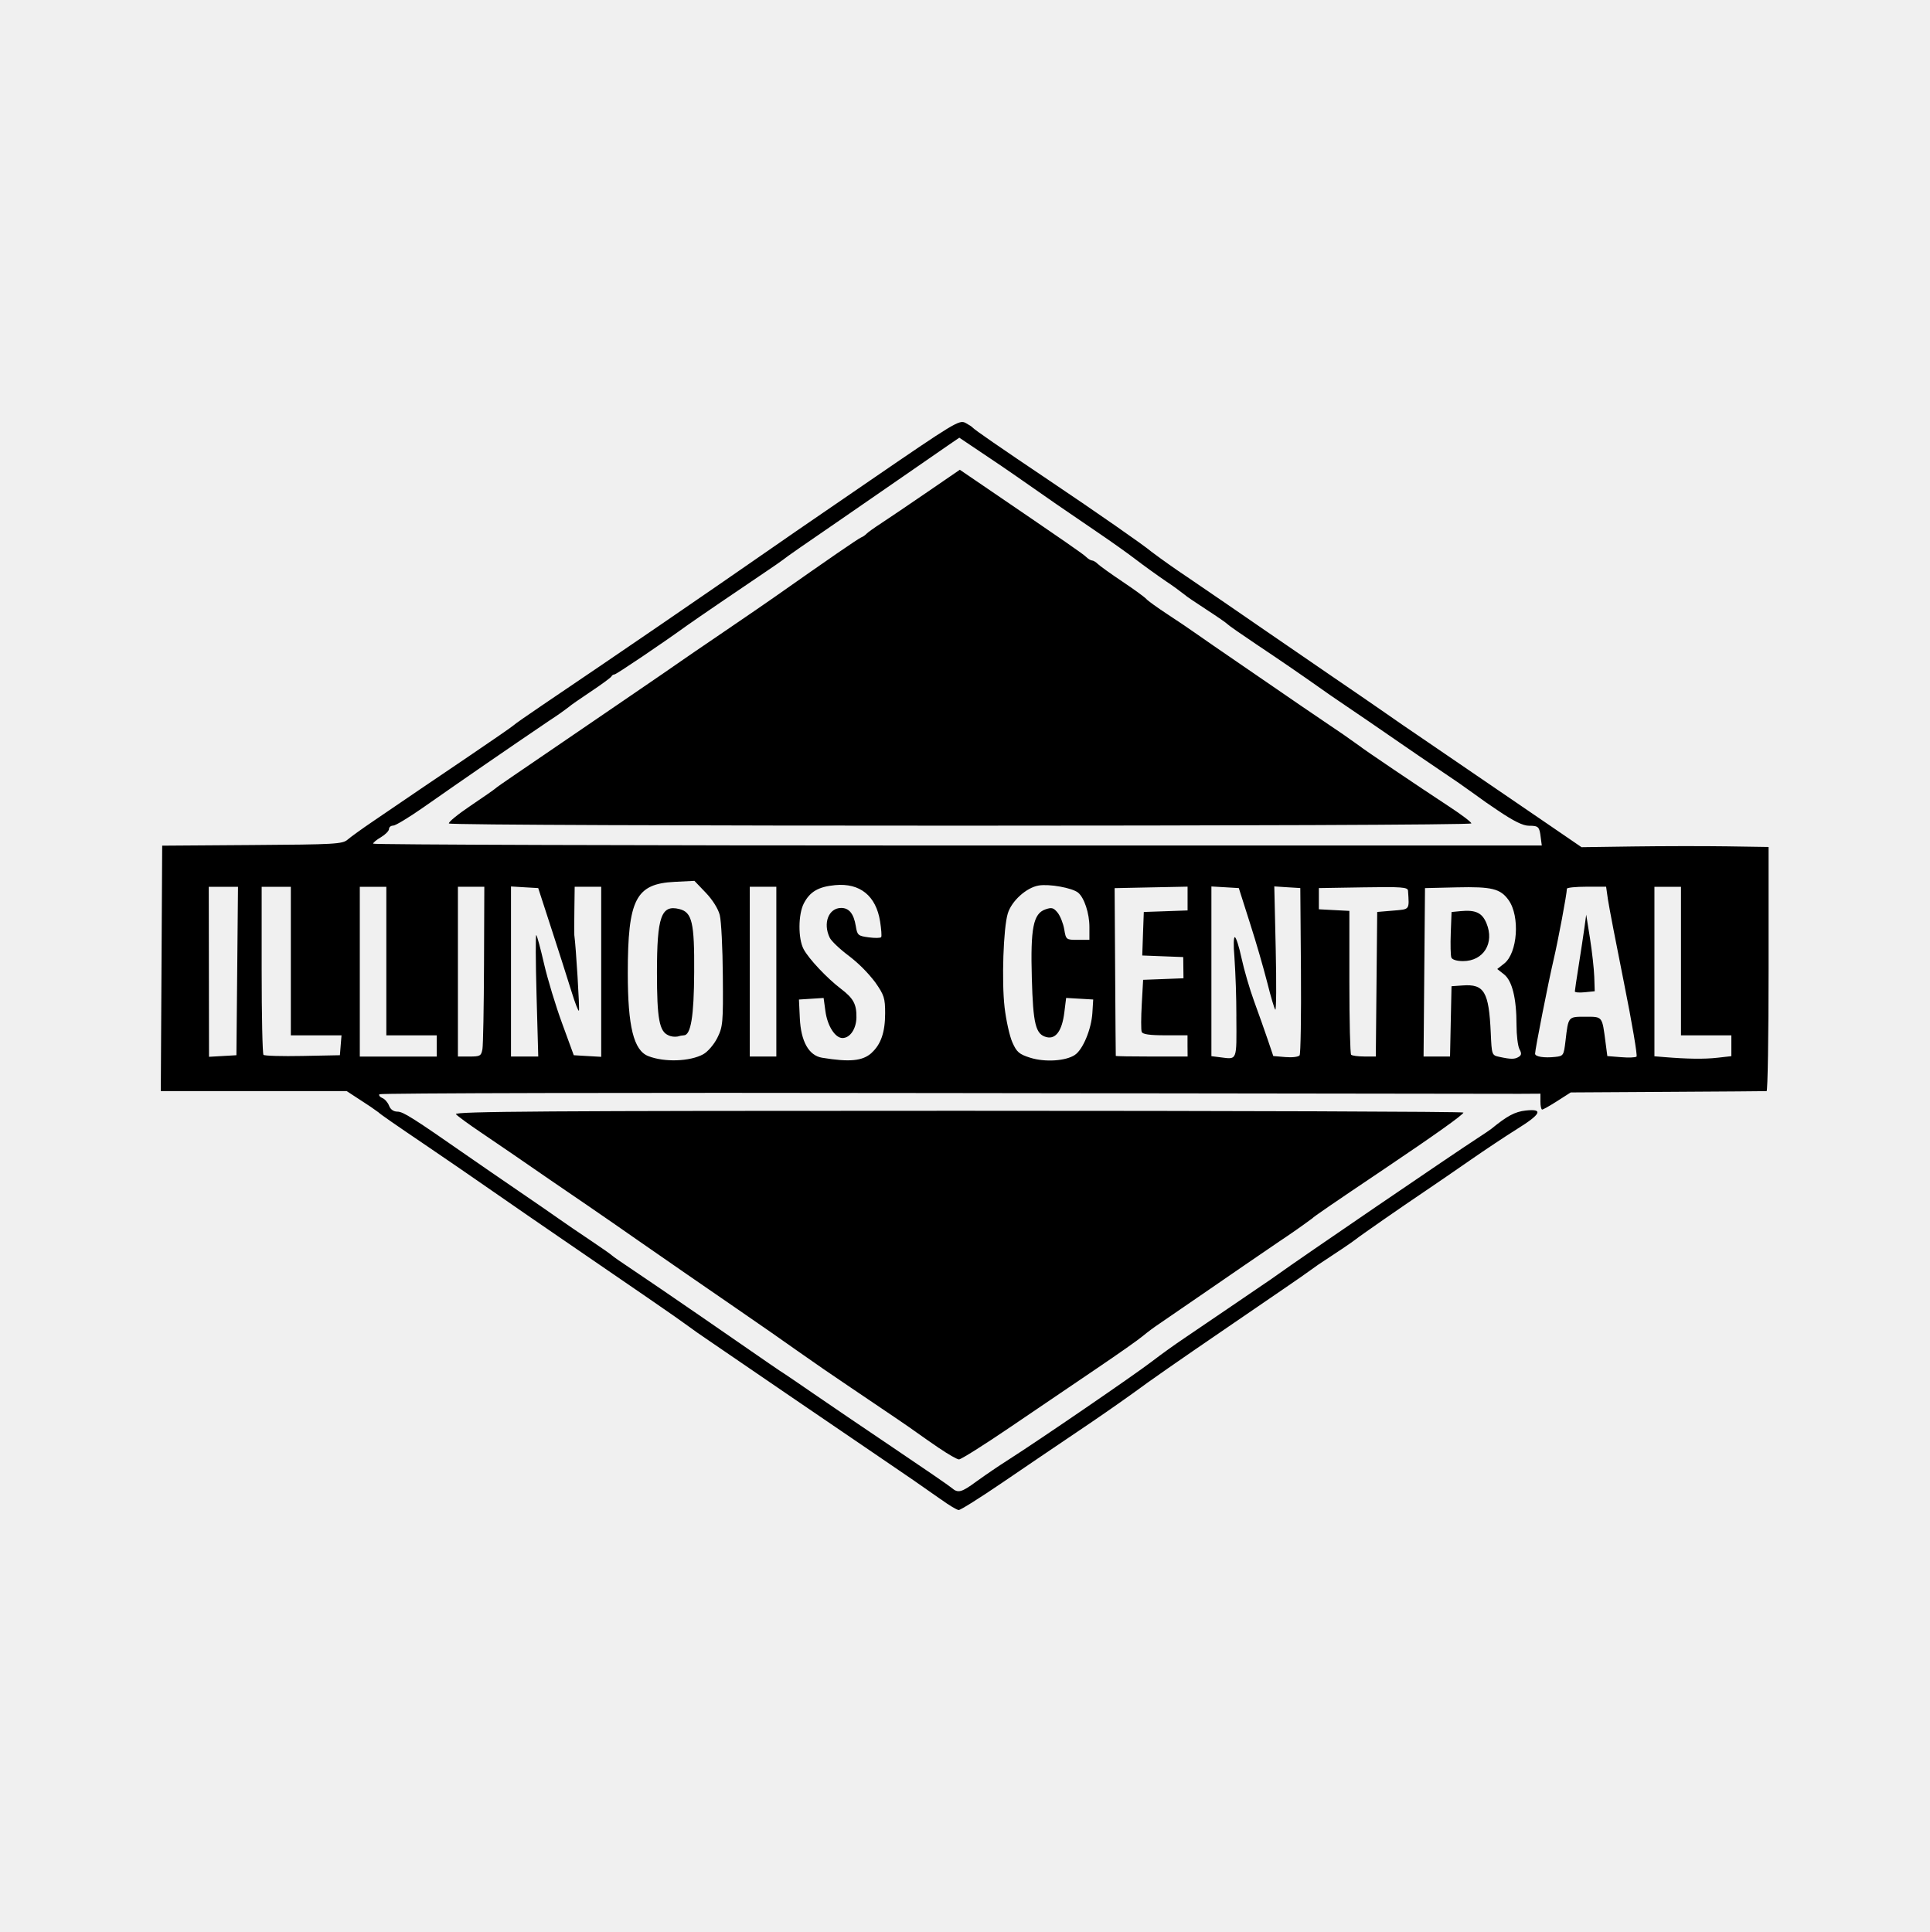
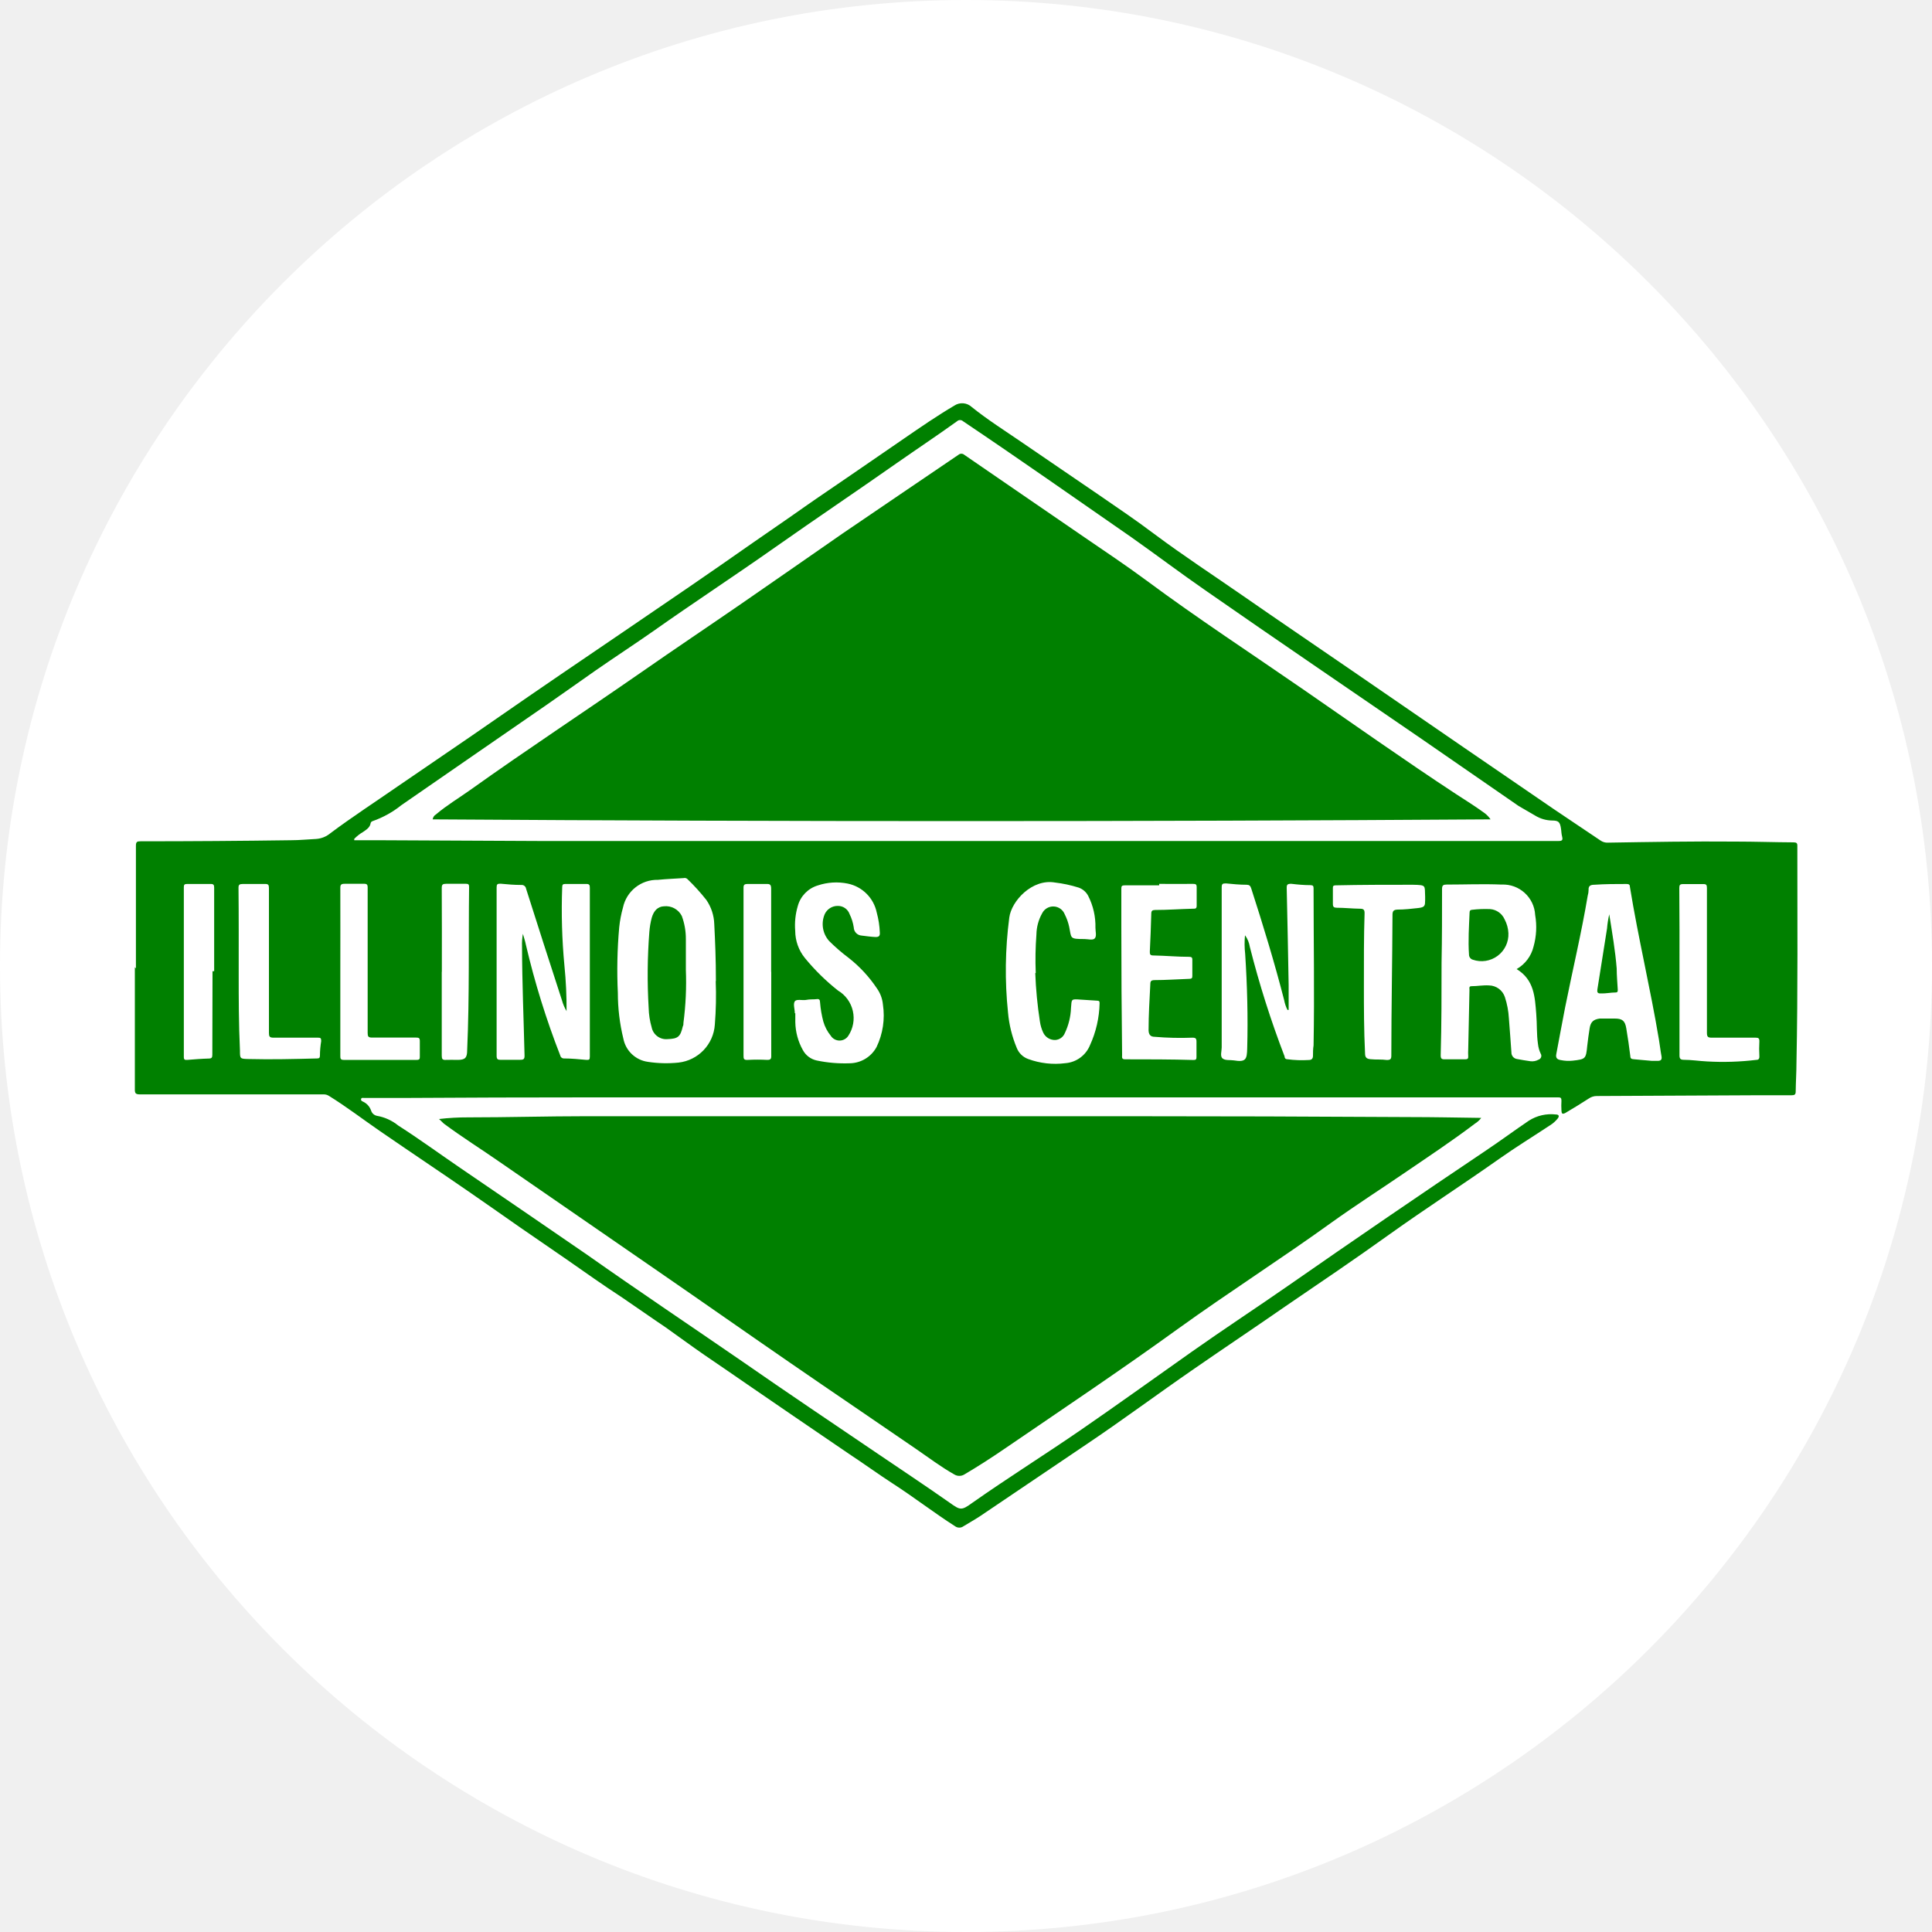
- <svg xmlns="http://www.w3.org/2000/svg" width="240" height="240.367" viewBox="0 0 63.5 63.596">
-   <path class="color-main color-green" d="M30.965 49.355a103.496 103.496 0 00-1.833-1.266 1016.048 1016.048 0 01-3.188-2.173c-1.009-.691-2.168-1.484-2.576-1.762a23.473 23.473 0 01-.829-.582c-.08-.069-1.777-1.239-4.192-2.89a367.744 367.744 0 01-2.095-1.445c-.625-.434-1.596-1.104-2.161-1.486-1.163-.788-1.575-1.075-1.637-1.138a9.89 9.89 0 00-.545-.371l-.5-.327H5.292l.023-4.039.023-4.039 2.961-.021c2.729-.018 2.975-.031 3.143-.179.1-.087.477-.359.837-.603a724.007 724.007 0 013.114-2.114c.809-.547 1.489-1.019 1.514-1.048.024-.029.456-.332.96-.672a721.373 721.373 0 007.641-5.233c.287-.201.976-.676 1.528-1.053.552-.378 1.263-.864 1.579-1.083 2.817-1.932 2.958-2.017 3.161-1.911.107.057.215.127.238.156.055.068.914.661 2.489 1.72 1.583 1.064 3.157 2.16 3.393 2.364a26.868 26.868 0 001.19.841 446.037 446.037 0 012.445 1.677c.793.547 1.874 1.288 2.401 1.648.528.359 1.215.832 1.528 1.049.696.485.698.486 1.398.962.589.401 2.224 1.518 4.103 2.803l1.091.747 1.703-.024c.937-.013 2.322-.015 3.078-.004l1.375.021v4.017c0 2.209-.029 4.019-.065 4.02-.036.003-1.502.014-3.256.024l-3.191.019-.441.282c-.243.156-.467.282-.499.282-.031 0-.057-.118-.057-.261v-.262l-.677.004c-.372.002-8.96-.01-19.085-.025-10.124-.017-18.427.002-18.451.04-.024.039.021.095.1.125.078.031.177.144.218.25.047.125.148.197.277.197.187 0 .504.201 2.342 1.481.36.251 1.087.751 1.614 1.111.529.36 1.138.781 1.354.934.217.153.687.476 1.049.716.359.242.674.461.698.489.024.028.338.247.699.486.36.24 1.362.924 2.227 1.52 2.508 1.734 2.592 1.791 2.739 1.883.076.048.513.346.971.662.457.316 1.636 1.116 2.621 1.78.984.662 1.852 1.258 1.928 1.325.207.179.321.15.807-.208a23.682 23.682 0 011.061-.721c1.01-.644 4.153-2.797 4.718-3.232a23.526 23.526 0 011.091-.783c.312-.209.94-.636 1.397-.949.456-.312.967-.66 1.135-.773.169-.112.4-.272.514-.355.667-.484 5.808-3.992 6.584-4.493.202-.13.406-.269.455-.308.524-.428.776-.562 1.129-.601.592-.066.509.115-.281.606-.37.231-1.066.694-1.546 1.028-.48.334-1.149.793-1.484 1.019-.776.521-2.152 1.479-2.285 1.588-.083.071-.695.483-1.235.835a44.559 44.559 0 01-1.108.776c-.385.262-1.209.828-1.833 1.255-1.732 1.184-2.568 1.767-3.158 2.202a73.368 73.368 0 01-1.767 1.225c-.677.456-1.822 1.232-2.544 1.725-.723.492-1.362.894-1.419.891-.058 0-.323-.159-.586-.351zM23.15 34.7c.145-.08.35-.319.458-.535.183-.367.195-.492.182-2.045-.006-.909-.052-1.809-.101-2-.052-.206-.237-.501-.46-.734l-.374-.391-.656.033c-1.276.065-1.536.574-1.537 3.006 0 1.755.193 2.539.672 2.729.531.21 1.375.181 1.816-.062zm-1.146-.619c-.305-.124-.382-.543-.382-2.069 0-1.843.14-2.239.739-2.088.417.104.497.444.486 2.077-.007 1.459-.11 2.079-.342 2.079a.775.775 0 00-.201.039.547.547 0 01-.302-.036zm6.68.577c.308-.276.448-.681.448-1.303 0-.501-.033-.602-.328-1.023a4.659 4.659 0 00-.864-.866c-.294-.219-.579-.489-.632-.6-.231-.477-.037-.979.379-.979.259 0 .412.191.479.595.049.303.074.326.426.373.205.028.391.024.41-.008.021-.031.004-.263-.036-.515-.133-.844-.662-1.273-1.479-1.196-.55.051-.83.215-1.031.601-.187.36-.192 1.158-.008 1.505.167.317.771.958 1.226 1.304.414.315.52.508.513.946-.006.375-.209.677-.459.677-.242 0-.495-.398-.561-.88l-.06-.439-.406.026-.406.026.029.611c.035.77.297 1.233.733 1.305.913.149 1.33.108 1.629-.158zm6.691.068c.265-.174.545-.847.578-1.388l.027-.437-.445-.026-.446-.026-.06.482c-.075.601-.281.885-.586.808-.358-.091-.441-.42-.483-1.937-.047-1.653.047-2.127.445-2.267.208-.073.27-.057.404.108.086.107.184.352.217.545.058.345.062.349.444.349h.385v-.427c0-.445-.169-.958-.37-1.125-.19-.158-.95-.296-1.302-.236-.403.069-.889.508-1.014.919-.146.474-.205 2.232-.106 3.09.05.428.165.947.256 1.152.142.322.223.392.586.507.483.153 1.163.111 1.47-.09zm5.317-1.267a31.173 31.173 0 00-.066-1.984c-.032-.344-.026-.626.014-.626.042 0 .141.312.223.695.082.382.269 1.021.414 1.418.146.399.347.966.448 1.263l.182.537.4.034c.223.019.429-.006.466-.057.035-.052.055-1.31.044-2.799l-.021-2.708-.428-.026-.428-.028.047 2.065c.026 1.136.019 2.033-.015 1.992-.033-.041-.148-.427-.255-.859a38.279 38.279 0 00-.57-1.964l-.375-1.179-.451-.027-.451-.026v5.586l.283.036c.576.073.547.144.538-1.343zm9.295 1.329c.091-.057.096-.117.021-.254-.052-.099-.096-.456-.096-.793 0-.88-.143-1.457-.411-1.668l-.223-.176.228-.179c.442-.348.526-1.556.145-2.09-.268-.375-.552-.446-1.706-.419l-1.045.025-.024 2.772-.023 2.772h.871l.024-1.156.025-1.158.368-.026c.708-.052.862.208.923 1.555.033.739.034.743.288.797.377.082.504.081.635-.002zm-2.22-3.27c-.025-.064-.033-.427-.019-.807l.026-.69.296-.029c.496-.047.708.052.852.396.273.654-.094 1.249-.771 1.249-.203 0-.357-.048-.384-.118zm3.757 2.749c.095-.814.082-.799.655-.799.57 0 .55-.024.663.844l.059.451.448.036c.247.021.477.013.513-.019.035-.029-.149-1.113-.409-2.408-.26-1.294-.5-2.541-.533-2.768l-.059-.416h-.646c-.354 0-.645.03-.645.066 0 .167-.29 1.709-.437 2.336-.171.728-.61 2.954-.61 3.095 0 .099.3.146.668.105.265-.029.277-.049.333-.524zm.308-1.632c0-.033.057-.419.127-.857.069-.437.154-.994.187-1.233l.06-.437.125.786c.068.432.131 1.0.14 1.26l.015.475-.328.033c-.18.019-.327.006-.327-.027zm4.693 2.183l.458-.052v-.685H55.325v-4.889h-.874v5.578l.328.027c.76.062 1.315.07 1.745.021zM7.807 31.964l.026-2.773h-.962l.004 2.798.004 2.798.451-.026.451-.026zm3.406 2.444l.027-.328H9.572v-4.889h-.96v2.736c0 1.505.027 2.763.06 2.796.033.033.612.05 1.287.036l1.228-.024zm3.161.021v-.349h-1.659v-4.889h-.873v5.588h2.533zm1.504.109c.023-.131.047-1.389.052-2.794l.01-2.554h-.869v5.588h.382c.349 0 .385-.021.424-.24zm1.781-1.783c-.031-1.113-.034-2.002-.008-1.976.027.027.143.456.257.955.115.498.381 1.377.593 1.953l.383 1.048.451.027.452.026v-5.598h-.873l-.01.764c-.006.42-.006.791-.002.825.053.362.181 2.462.152 2.491-.021.021-.127-.25-.235-.602a191.422 191.422 0 00-.651-2.037l-.454-1.398-.448-.026-.448-.027v5.598h.897zm7.892-.771v-2.794h-.874v5.588h.874zm13.533 2.445v-.35h-.732c-.517 0-.746-.033-.776-.112-.024-.061-.023-.473.002-.913l.045-.801.664-.025.664-.026-.004-.349-.004-.349-.674-.026-.675-.026.025-.716.026-.716.72-.025.721-.026v-.783l-1.2.024-1.201.025.017 2.749c.008 1.513.019 2.761.021 2.773.005.013.537.021 1.185.021h1.179zm6.22-2.031l.023-2.379.521-.044c.562-.048.535-.01.493-.657-.008-.115-.211-.13-1.472-.109l-1.462.024v.698l.502.027.502.026v2.339c0 1.286.026 2.364.058 2.396.031.031.228.058.435.058h.377zm5.406-4.824c-.042-.362-.073-.393-.389-.393-.195 0-.5-.15-1.021-.502a18.478 18.478 0 01-.785-.549 29.244 29.244 0 00-1.005-.698c-.528-.357-1.177-.8-1.44-.983a223.477 223.477 0 00-2.029-1.389 26.014 26.014 0 01-.535-.371 94.065 94.065 0 00-2.152-1.476c-.504-.338-.936-.64-.96-.672-.024-.031-.338-.248-.698-.482-.36-.233-.675-.448-.699-.477a9.223 9.223 0 00-.611-.441c-.312-.213-.771-.545-1.021-.737-.249-.192-.83-.604-1.291-.916a173.635 173.635 0 01-2.622-1.81 56.351 56.351 0 00-.983-.669l-.896-.602-.367.251c-.202.139-.958.661-1.68 1.162a461.887 461.887 0 01-1.967 1.359c-1.002.685-1.693 1.166-1.79 1.248-.048.04-.323.229-.611.423-.683.458-2.309 1.568-2.532 1.729-.854.617-2.343 1.621-2.401 1.621a.121.121 0 00-.102.067c-.017.036-.323.262-.684.502-.359.24-.674.458-.698.487a10.086 10.086 0 01-.656.461 329.232 329.232 0 00-4.168 2.871c-.462.323-.902.589-.977.589-.076 0-.137.05-.137.111 0 .062-.118.182-.261.268-.145.084-.262.181-.262.215 0 .033 8.654.061 19.232.061h19.232zm-35.935-.467c-.025-.042.297-.305.715-.586.418-.282.78-.534.804-.559.024-.026.299-.22.611-.431s.96-.654 1.44-.983l2.377-1.624c.827-.564 1.579-1.081 1.671-1.148.094-.067.733-.505 1.423-.973.689-.469 1.43-.977 1.645-1.129 1.836-1.291 2.771-1.935 2.883-1.984a.531.531 0 00.174-.119c.024-.032.247-.193.496-.355.248-.162.929-.624 1.514-1.025l1.062-.728.756.515c2.796 1.906 3.301 2.255 3.403 2.356.064.062.15.115.191.115.042 0 .127.051.191.114.062.062.429.326.813.583.385.258.738.515.786.573.048.056.362.283.698.503.336.22.769.512.961.65.192.136.821.571 1.397.964.577.393 1.225.838 1.441.989.216.15.864.594 1.44.983a33.117 33.117 0 011.091.756c.052.056 1.927 1.323 2.947 1.992.396.259.721.506.721.548 0 .098-33.592.1-33.652.002zm16.136 20.564a47.843 47.843 0 01-.743-.518c-.259-.187-.673-.471-2.173-1.481a89.384 89.384 0 01-1.746-1.202c-.312-.225-1.264-.887-2.117-1.473a656.535 656.535 0 01-3.086-2.133 219.02 219.02 0 00-1.734-1.201 357.085 357.085 0 01-2.416-1.658c-.173-.121-.648-.444-1.055-.719-.408-.274-.783-.549-.835-.61-.076-.092 2.99-.112 16.533-.112 9.144 0 16.626.026 16.626.058 0 .067-.932.731-2.619 1.866-1.718 1.156-2.309 1.561-2.358 1.619a26.702 26.702 0 01-1.091.763 448.901 448.901 0 00-2.314 1.587c-.696.48-1.423.979-1.614 1.108a7.29 7.29 0 00-.569.423c-.12.104-.788.574-1.484 1.045-.697.472-1.98 1.341-2.851 1.934-.873.594-1.639 1.076-1.703 1.073-.065-.002-.357-.17-.651-.371z" />
+ <svg xmlns="http://www.w3.org/2000/svg" id="Layer_1" data-name="Layer 1" viewBox="0 0 200 200">
+   <defs>
+     <style>.cls-1{fill:#fff;}.cls-2{fill:green;}</style>
+   </defs>
+   <circle class="cls-1" cx="100" cy="100" r="100" />
+   <path class="cls-2" d="M14.07,100.24c0-4.23,0-8.46,0-12.69,0-.41.12-.46.48-.46q7.79,0,15.58-.11c.86,0,1.72-.09,2.58-.13a2.58,2.58,0,0,0,1.51-.61c2.29-1.71,4.68-3.26,7-4.87,3.4-2.34,6.82-4.64,10.21-7,8.79-6.11,17.7-12,26.47-18.16,1.79-1.25,3.61-2.48,5.4-3.75,1.58-1.11,3.19-2.18,4.78-3.28q2.76-1.9,5.53-3.8c1.7-1.17,3.4-2.34,5.18-3.39a1.46,1.46,0,0,1,1.81.15c1.64,1.32,3.42,2.44,5.14,3.62,2.69,1.85,5.39,3.67,8.07,5.51,1.9,1.31,3.82,2.6,5.67,4,3,2.24,6.14,4.29,9.21,6.42,3.77,2.62,7.57,5.19,11.35,7.79s7.65,5.26,11.48,7.89l9.3,6.37L165.67,87a1.23,1.23,0,0,0,.79.23c4.4-.07,8.81-.15,13.21-.11,2,0,4,.07,6,.08.31,0,.4.08.39.4,0,7.46.06,14.93-.09,22.39,0,1-.07,2-.08,3,0,.31-.11.39-.41.39-1.13,0-2.26,0-3.4,0l-16.78.08a1.43,1.43,0,0,0-.83.26c-.8.51-1.58,1-2.42,1.49-.38.2-.39,0-.41-.26a8.18,8.18,0,0,1,0-1c0-.28-.06-.36-.35-.35-1.42,0-2.84,0-4.26,0l-9.17,0c-2.88,0-5.76,0-8.64,0-3.07,0-6.14,0-9.21,0H114.15q-26.59,0-53.2,0-9.62,0-19.24.06c-1.35,0-2.69,0-4,0-.12,0-.29-.06-.33.11s.11.23.22.28a1.59,1.59,0,0,1,.81.9.8.8,0,0,0,.61.56,4.79,4.79,0,0,1,2.2,1c2.19,1.4,4.28,2.93,6.42,4.39,4.39,3,8.8,6,13.15,9,5.29,3.73,10.67,7.33,16,11,4.66,3.24,9.37,6.4,14.06,9.58,2.49,1.69,5,3.35,7.46,5.08,1.12.8,1.22.82,2.36,0,3.71-2.61,7.54-5,11.27-7.57s7.64-5.38,11.45-8.07c3.3-2.33,6.68-4.54,10-6.85q10.17-7.08,20.48-14c1.49-1,2.92-2.06,4.4-3.06a4.28,4.28,0,0,1,2.79-.64c.3,0,.39.16.2.41a3.19,3.19,0,0,1-.8.71c-1.74,1.15-3.53,2.25-5.23,3.45-3.78,2.67-7.66,5.17-11.42,7.86-3.54,2.54-7.18,5-10.76,7.44-3.11,2.16-6.26,4.26-9.38,6.42-3.79,2.61-7.48,5.36-11.31,7.93-3.63,2.44-7.24,4.9-10.87,7.34-.57.38-1.16.7-1.74,1.06a.74.74,0,0,1-.89,0c-2.19-1.4-4.25-3-6.42-4.4-1.54-1-3-2.06-4.56-3.09q-2.85-1.93-5.69-3.88c-1.47-1-2.93-2-4.38-3-1.62-1.13-3.27-2.24-4.9-3.36-1.35-.93-2.67-1.91-4-2.85-1.49-1-3-2.07-4.49-3.08-2-1.3-3.89-2.65-5.83-4l-4.84-3.33c-1.74-1.21-3.47-2.44-5.22-3.64-1.32-.92-2.67-1.82-4-2.73-1.75-1.19-3.5-2.37-5.24-3.57s-3.42-2.49-5.23-3.61a1,1,0,0,0-.58-.16q-9.49,0-19,0c-.46,0-.53-.14-.52-.55q0-6.3,0-12.61Zm22.6-13.4,0,.14h2.44l16.78.08q9.55,0,19.11,0h86.33c.38,0,.47-.09.38-.45s-.07-.56-.12-.85c-.1-.66-.25-.82-.92-.82a3.46,3.46,0,0,1-1.75-.51c-.58-.34-1.16-.67-1.72-1l-10-6.91c-7.47-5.13-15-10.24-22.41-15.4-2.59-1.79-5.11-3.7-7.68-5.51-5.77-4-11.56-8.07-17.41-12a.46.46,0,0,0-.63,0c-2,1.44-4.12,2.85-6.18,4.29-4.19,2.94-8.45,5.8-12.64,8.75s-8.44,5.73-12.6,8.67c-2,1.4-4,2.7-6,4.09-1.71,1.19-3.39,2.4-5.1,3.58-5,3.46-10,6.89-15,10.36A10.05,10.05,0,0,1,38.58,85a.3.3,0,0,0-.21.2c-.07.47-.44.68-.78.92A4.18,4.18,0,0,0,36.67,86.84Zm22,17.86a4.35,4.35,0,0,1-.49-1.13Q56.3,97.8,54.46,92a.46.46,0,0,0-.5-.39c-.72,0-1.43-.06-2.15-.13-.32,0-.4.05-.4.38,0,2.42,0,4.84,0,7.27,0,3.38,0,6.77,0,10.15,0,.35.09.44.43.43.67,0,1.35,0,2,0,.38,0,.47-.08.46-.47-.09-3.75-.25-7.51-.26-11.27a6.17,6.17,0,0,1,.09-1.3c.13.45.24.78.31,1.13A84,84,0,0,0,58,109.27a.37.37,0,0,0,.38.3c.77,0,1.55.08,2.32.15.28,0,.36,0,.36-.34,0-1.72,0-3.44,0-5.17q0-6.15,0-12.3c0-.29-.05-.41-.37-.4-.73,0-1.46,0-2.19,0-.23,0-.29.07-.3.3a61.79,61.79,0,0,0,.23,8.16A43.8,43.8,0,0,1,58.65,104.7Zm15.44-3.14c0-2.32-.08-4.11-.17-5.9a4.66,4.66,0,0,0-.82-2.5A21.13,21.13,0,0,0,71.16,91a.41.41,0,0,0-.39-.1c-.89.06-1.78.09-2.66.18a3.62,3.62,0,0,0-3.62,2.87A12.18,12.18,0,0,0,64.1,96a49.66,49.66,0,0,0-.14,6.79,19.87,19.87,0,0,0,.57,4.73,3,3,0,0,0,2.53,2.4,12.46,12.46,0,0,0,3.17.08A4.24,4.24,0,0,0,74,106.06,37.35,37.35,0,0,0,74.09,101.56Zm54.79-4.72a2.77,2.77,0,0,1,.48,1.17,99.73,99.73,0,0,0,3.6,11.35c0,.14.06.28.26.29a11.47,11.47,0,0,0,2.27.08c.26,0,.41-.14.41-.44s0-.71.06-1.07c.1-5.42,0-10.84,0-16.27,0-.24-.07-.31-.31-.32-.67,0-1.35-.06-2-.14-.41,0-.48.09-.47.47.08,3.34.14,6.68.2,10,0,.87,0,1.73,0,2.59h-.12a3.74,3.74,0,0,1-.34-1c-1-3.9-2.18-7.76-3.42-11.6-.09-.26-.19-.35-.46-.36-.72,0-1.44-.07-2.15-.14-.36,0-.44.05-.44.42,0,5.52,0,11,0,16.56,0,.39-.19.91.09,1.14s.77.14,1.16.2c1.27.21,1.36-.12,1.39-1.25.09-3.26,0-6.51-.21-9.77A9.15,9.15,0,0,1,128.88,96.84Zm28.1,3.48A3.67,3.67,0,0,0,158.75,98a7.42,7.42,0,0,0,.17-3.28,3.33,3.33,0,0,0-3.48-3.15c-1.9-.08-3.79,0-5.68,0-.35,0-.48.07-.48.46,0,2.54,0,5.08-.05,7.62,0,3.19,0,6.39-.09,9.59,0,.34.09.43.43.42.7,0,1.4,0,2.1,0,.25,0,.34-.07.32-.32a6,6,0,0,1,0-.73q.06-3.08.13-6.15c0-.15-.08-.37.21-.37.61,0,1.2-.12,1.81-.08a1.76,1.76,0,0,1,1.65,1.22,8.64,8.64,0,0,1,.41,2.19c.1,1.17.17,2.34.26,3.51a.68.68,0,0,0,.58.7c.46.09.93.16,1.4.23a1.38,1.38,0,0,0,.82-.16.42.42,0,0,0,.23-.63,3.12,3.12,0,0,1-.28-1c-.15-1-.09-2.09-.18-3.13C158.89,103.25,158.84,101.43,157,100.32Zm14,9.5v0h.6c.32,0,.46-.11.4-.47-.11-.57-.17-1.16-.27-1.74-.88-5.28-2.14-10.49-3-15.79,0-.22-.09-.31-.34-.31-1.11,0-2.23,0-3.35.08-.34,0-.62.08-.59.53a2.08,2.08,0,0,1-.09.6c-.65,3.88-1.57,7.71-2.34,11.57-.32,1.6-.6,3.21-.91,4.81-.09.42.09.58.46.64a4,4,0,0,0,1.24.06c1.33-.15,1.37-.19,1.5-1.53.07-.61.15-1.22.25-1.83s.35-.91,1.05-1c.52,0,1,0,1.55,0,.78,0,1.06.23,1.19,1,.17,1,.3,1.92.42,2.89,0,.23.11.31.34.32C169.72,109.7,170.34,109.77,171,109.82Zm-88.67-4.93h0c0,.31,0,.63,0,.94a6.14,6.14,0,0,0,.78,2.87,2.14,2.14,0,0,0,1.43,1.08,14.08,14.08,0,0,0,3.43.29,3.21,3.21,0,0,0,2.77-1.68,7.56,7.56,0,0,0,.66-4.4,3.44,3.44,0,0,0-.62-1.67,13.63,13.63,0,0,0-2.94-3.17,19.05,19.05,0,0,1-2-1.73,2.62,2.62,0,0,1-.46-2.8,1.47,1.47,0,0,1,1.35-.84,1.27,1.27,0,0,1,1.22.85A4.66,4.66,0,0,1,88.38,96a.87.87,0,0,0,.81.85c.48.06,1,.13,1.45.15.33,0,.46-.1.44-.45a9.19,9.19,0,0,0-.32-2.08,3.86,3.86,0,0,0-3-3,6,6,0,0,0-3.1.19,3.06,3.06,0,0,0-2.07,2.12,7.07,7.07,0,0,0-.27,2.59,4.48,4.48,0,0,0,1,2.8,22.31,22.31,0,0,0,3.43,3.37,3.32,3.32,0,0,1,1.07,4.68,1.08,1.08,0,0,1-1.82,0,4.15,4.15,0,0,1-.77-1.47,11.19,11.19,0,0,1-.34-2c0-.26-.1-.36-.36-.32s-.72,0-1.08.08-1-.13-1.18.16S82.28,104.47,82.28,104.89Zm24.89-4.16a34.21,34.21,0,0,1,.07-4,4.62,4.62,0,0,1,.59-2.18,1.28,1.28,0,0,1,2.34.1,5.36,5.36,0,0,1,.46,1.29c.25,1.19,0,1.27,1.59,1.27.36,0,.87.16,1.07-.08s.06-.71.06-1.08a6.93,6.93,0,0,0-.75-3.31,1.78,1.78,0,0,0-1-.86,13.3,13.3,0,0,0-2.43-.52c-2.37-.42-4.52,1.91-4.74,3.63a42,42,0,0,0-.13,9.83,12.29,12.29,0,0,0,.9,3.65,2,2,0,0,0,1.19,1.16,8.15,8.15,0,0,0,3.85.43,3,3,0,0,0,2.54-1.85,11,11,0,0,0,1-4.37c0-.21-.07-.24-.24-.25l-1.72-.11c-1-.07-.93-.08-1,.86a6.6,6.6,0,0,1-.64,2.61,1.14,1.14,0,0,1-1,.71,1.33,1.33,0,0,1-1.24-.77,4.13,4.13,0,0,1-.34-1.15A43.34,43.34,0,0,1,107.17,100.73ZM120,91.5v.15h-3.57c-.28,0-.36.07-.35.35,0,1.35,0,2.7,0,4.05q0,6.58.08,13.16c0,.22-.08.45.31.45,2.37,0,4.73,0,7.1.07.23,0,.29-.08.29-.3,0-.53,0-1.06,0-1.59,0-.34-.09-.42-.42-.42a31.91,31.91,0,0,1-3.91-.09c-.43,0-.62-.23-.63-.68,0-1.6.1-3.19.18-4.77,0-.31.09-.41.42-.42,1.2,0,2.4-.09,3.61-.13.27,0,.33-.09.32-.34,0-.55,0-1.09,0-1.64,0-.26-.1-.29-.33-.3-1.23,0-2.46-.12-3.69-.14-.35,0-.39-.12-.38-.42.06-1.3.12-2.61.15-3.91,0-.31.12-.37.39-.38,1.31,0,2.61-.1,3.92-.13.28,0,.4,0,.39-.37,0-.62,0-1.24,0-1.85,0-.3-.09-.35-.37-.35C122.33,91.51,121.15,91.5,120,91.5ZM24.71,101c0,2.23,0,5,.13,7.76,0,.84,0,.85.9.87,2.37.06,4.73,0,7.1-.06.23,0,.27-.09.28-.3,0-.5.05-1,.13-1.5,0-.31-.07-.35-.33-.35-1.54,0-3.07,0-4.61,0-.41,0-.47-.13-.47-.5q0-7.5,0-15c0-.31-.07-.42-.4-.41-.77,0-1.55,0-2.32,0-.33,0-.44.08-.43.42C24.72,94.77,24.71,97.61,24.71,101Zm116.48,1.22c0,2,0,4.42.12,6.84,0,.44.2.56.58.59.56.06,1.12,0,1.67.08.39,0,.47-.1.47-.47,0-4.85.1-9.7.12-14.55,0-.41.12-.53.52-.55.71,0,1.43-.08,2.14-.16s.71-.25.72-.82c0-.11,0-.23,0-.34-.06-1.2.16-1.22-1.27-1.25-2.68,0-5.36,0-8,.06-.24,0-.29.09-.28.3,0,.54,0,1.09,0,1.63,0,.32.12.38.4.39.8,0,1.6.09,2.4.1.37,0,.49.1.48.49C141.18,97,141.19,99.37,141.19,102.21Zm32.67-1.61c0,2.89,0,5.77,0,8.65,0,.35.12.44.42.45.82,0,1.63.13,2.45.17a28.66,28.66,0,0,0,5.07-.16c.24,0,.34-.11.33-.38a13.36,13.36,0,0,1,0-1.55c0-.31-.1-.37-.39-.37-1.51,0-3,0-4.52,0-.4,0-.52-.07-.52-.5,0-5,0-10,0-15,0-.32-.07-.41-.4-.4-.68,0-1.37,0-2.06,0-.33,0-.4.09-.4.4C173.87,94.81,173.86,97.71,173.86,100.6Zm-138.63,0v8.69c0,.24,0,.42.34.42,2.52,0,5,0,7.57,0,.28,0,.33-.1.32-.35,0-.53,0-1.06,0-1.59,0-.32-.09-.37-.38-.37-1.52,0-3,0-4.56,0-.4,0-.46-.12-.46-.48,0-3.17,0-6.34,0-9.51,0-1.85,0-3.7,0-5.55,0-.3-.09-.39-.39-.38-.67,0-1.35,0-2,0-.36,0-.45.1-.44.45C35.24,94.84,35.23,97.73,35.23,100.61ZM22,100.54h.17c0-2.89,0-5.77,0-8.65,0-.29-.07-.39-.37-.38-.82,0-1.64,0-2.46,0-.24,0-.31.08-.31.32q0,8.79,0,17.59c0,.3.12.31.35.3.75-.06,1.49-.12,2.23-.14.31,0,.37-.11.37-.4Q22,104.86,22,100.54Zm57.83.06c0-2.87,0-5.74,0-8.61,0-.41-.13-.5-.5-.48-.65,0-1.3,0-1.94,0-.34,0-.43.09-.42.43,0,2.64,0,5.28,0,7.92,0,3.12,0,6.25,0,9.38,0,.35,0,.51.45.48a18.68,18.68,0,0,1,2,0c.34,0,.43-.09.42-.43C79.83,106.4,79.84,103.5,79.84,100.6Zm-34.1,0c0,2.9,0,5.8,0,8.69,0,.34.08.45.43.43s.8,0,1.2,0c.78,0,1-.2,1-1,.25-5.63.13-11.27.2-16.91,0-.24-.06-.32-.31-.32-.69,0-1.38,0-2.06,0-.36,0-.46.07-.46.44C45.75,94.83,45.74,97.72,45.74,100.6Z" />
+   <path class="cls-2" d="M45.45,115.84a24.94,24.94,0,0,1,3-.17c4.1,0,8.21-.12,12.31-.12,3.31,0,6.62,0,9.94,0q22.74,0,45.48,0,14.94,0,29.87.09c2.35,0,4.7.05,7,.08h.29a2.49,2.49,0,0,1-.67.61c-2.38,1.8-4.86,3.44-7.32,5.12s-5,3.31-7.46,5.07c-5.23,3.77-10.67,7.24-15.89,11-5.92,4.28-12,8.35-18,12.45-1.36.93-2.74,1.82-4.16,2.66a1,1,0,0,1-1.06,0c-1.38-.78-2.63-1.73-3.93-2.62-4.36-3-8.73-5.95-13.08-8.95-4.52-3.11-9-6.26-13.53-9.38-5.48-3.8-11-7.57-16.48-11.37-1.94-1.35-3.94-2.6-5.82-4Z" />
+   <path class="cls-2" d="M154.3,84.82q-54.84.36-109.51,0a.69.69,0,0,1,.34-.51c1.1-.94,2.35-1.68,3.53-2.52,5.84-4.17,11.84-8.11,17.73-12.2,3.43-2.39,6.91-4.72,10.35-7.09s7-4.86,10.48-7.27c4-2.73,8-5.43,12-8.15a.46.46,0,0,1,.6,0c4.15,2.86,8.31,5.7,12.47,8.56,2.13,1.46,4.28,2.89,6.36,4.43,5.31,3.94,10.85,7.56,16.29,11.32,5.25,3.62,10.44,7.3,15.77,10.8,1,.65,2,1.27,3,2A2.75,2.75,0,0,1,154.3,84.82Z" />
+   <path class="cls-2" d="M71,100.39a32.47,32.47,0,0,1-.25,5.49c0,.13,0,.26-.07.38-.25,1.07-.49,1.27-1.58,1.31a1.53,1.53,0,0,1-1.64-1.22,7.8,7.8,0,0,1-.31-2,57.42,57.42,0,0,1,.07-7.87A8.1,8.1,0,0,1,67.47,95c.22-.76.65-1.15,1.25-1.18a1.85,1.85,0,0,1,1.86,1A6.8,6.8,0,0,1,71,97.21C71,98.27,71,99.33,71,100.39Z" />
+   <path class="cls-2" d="M156.15,96.6a2.78,2.78,0,0,1-3.68,2.75.55.55,0,0,1-.4-.54c-.1-1.44,0-2.89.06-4.33,0-.19.06-.29.26-.3a11.82,11.82,0,0,1,1.88-.07,1.79,1.79,0,0,1,1.49,1.07A3.35,3.35,0,0,1,156.15,96.6Z" />
+   <path class="cls-2" d="M166.59,94.65c.3,1.9.62,3.74.77,5.61,0,.73.07,1.46.11,2.19,0,.17,0,.28-.21.29-.53,0-1,.12-1.59.1-.29,0-.35-.13-.31-.41.33-2.1.66-4.21,1-6.31A10,10,0,0,1,166.59,94.65Z" />
</svg>
